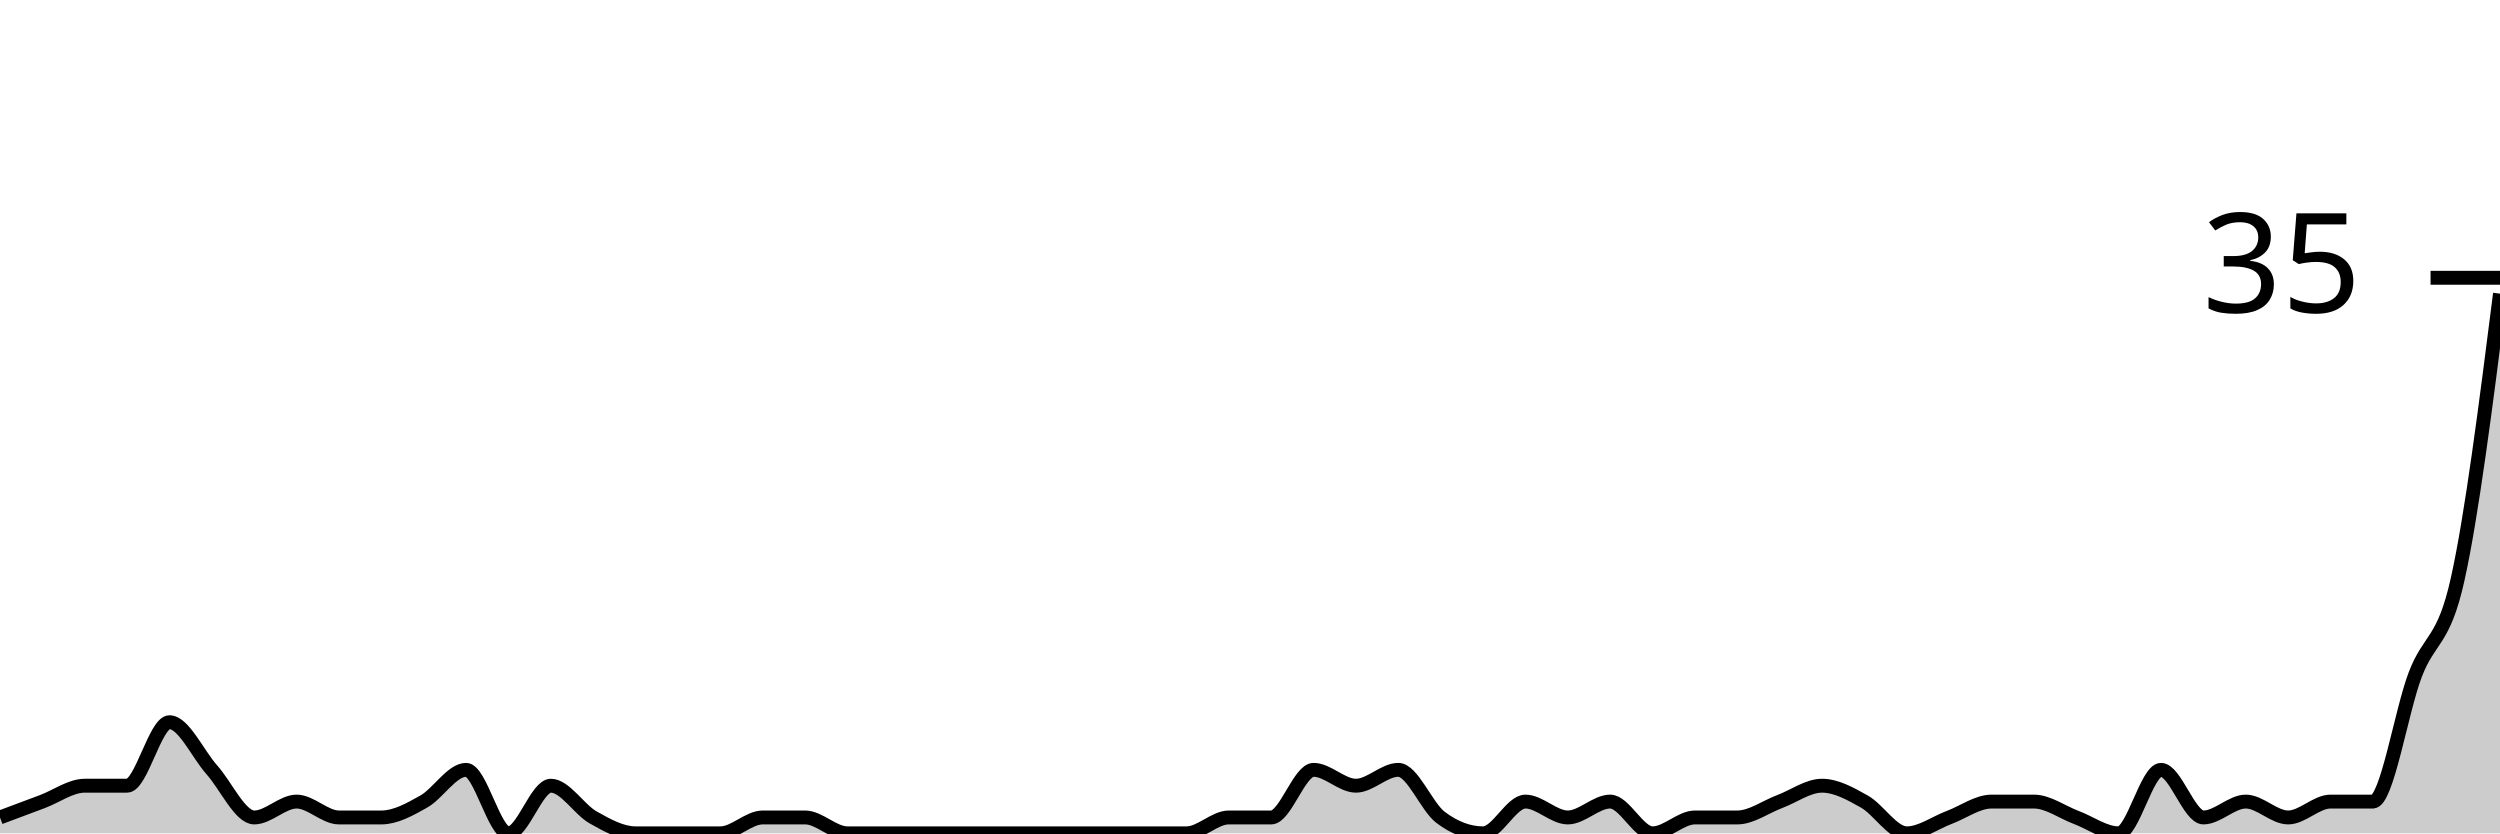
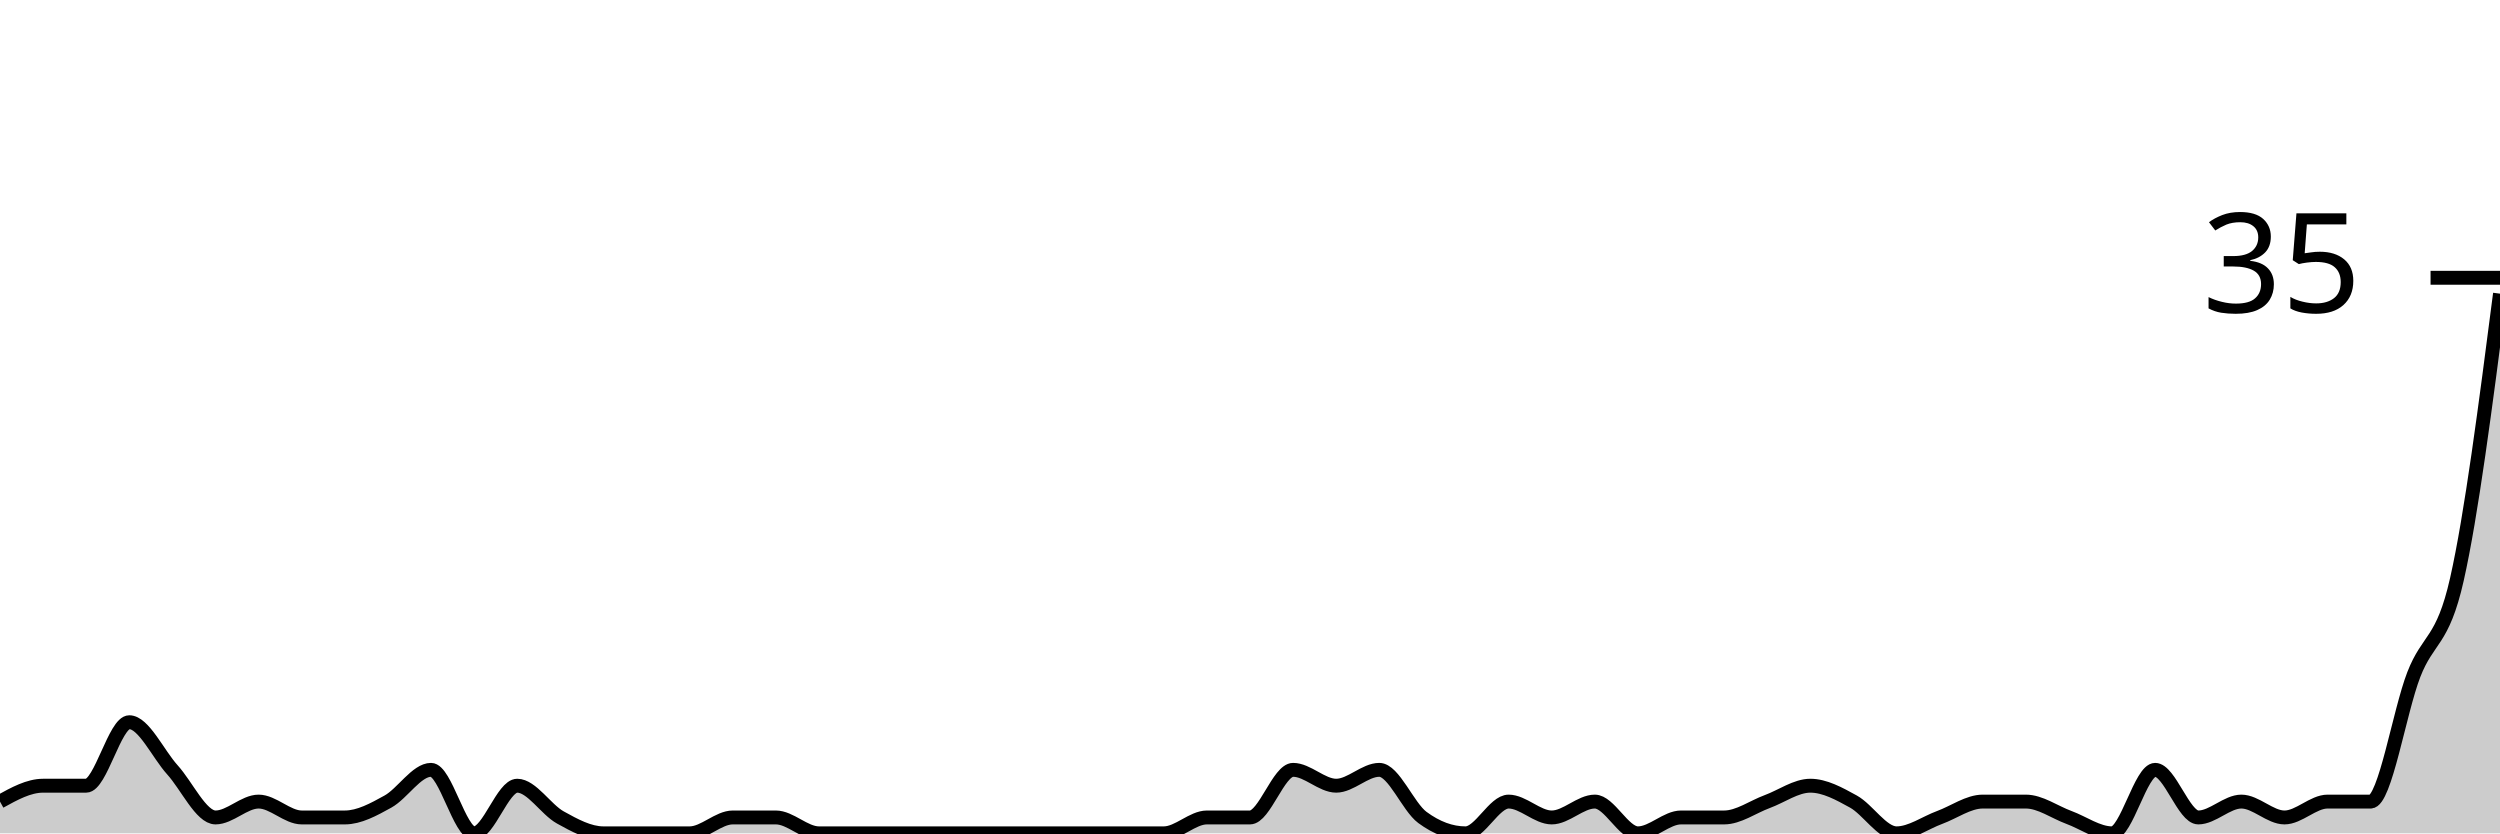
<svg xmlns="http://www.w3.org/2000/svg" viewBox="0 0 180 60">
  <g transform="translate(0,20)">
-     <path class="area" fill="rgba(0, 0, 0, 0.2)" d="M0,38.857C1.017,38.476,2.034,38.095,3.051,37.714C4.068,37.333,5.085,36.571,6.102,36.571C7.119,36.571,8.136,36.571,9.153,36.571C10.169,36.571,11.186,32,12.203,32C13.22,32,14.237,34.286,15.254,35.429C16.271,36.571,17.288,38.857,18.305,38.857C19.322,38.857,20.339,37.714,21.356,37.714C22.373,37.714,23.39,38.857,24.407,38.857C25.424,38.857,26.441,38.857,27.458,38.857C28.475,38.857,29.492,38.286,30.508,37.714C31.525,37.143,32.542,35.429,33.559,35.429C34.576,35.429,35.593,40,36.61,40C37.627,40,38.644,36.571,39.661,36.571C40.678,36.571,41.695,38.286,42.712,38.857C43.729,39.429,44.746,40,45.763,40C46.78,40,47.797,40,48.814,40C49.831,40,50.847,40,51.864,40C52.881,40,53.898,38.857,54.915,38.857C55.932,38.857,56.949,38.857,57.966,38.857C58.983,38.857,60,40,61.017,40C62.034,40,63.051,40,64.068,40C65.085,40,66.102,40,67.119,40C68.136,40,69.153,40,70.169,40C71.186,40,72.203,40,73.22,40C74.237,40,75.254,40,76.271,40C77.288,40,78.305,40,79.322,40C80.339,40,81.356,40,82.373,40C83.39,40,84.407,40,85.424,40C86.441,40,87.458,38.857,88.475,38.857C89.492,38.857,90.508,38.857,91.525,38.857C92.542,38.857,93.559,35.429,94.576,35.429C95.593,35.429,96.61,36.571,97.627,36.571C98.644,36.571,99.661,35.429,100.678,35.429C101.695,35.429,102.712,38.095,103.729,38.857C104.746,39.619,105.763,40,106.78,40C107.797,40,108.814,37.714,109.831,37.714C110.847,37.714,111.864,38.857,112.881,38.857C113.898,38.857,114.915,37.714,115.932,37.714C116.949,37.714,117.966,40,118.983,40C120,40,121.017,38.857,122.034,38.857C123.051,38.857,124.068,38.857,125.085,38.857C126.102,38.857,127.119,38.095,128.136,37.714C129.153,37.333,130.169,36.571,131.186,36.571C132.203,36.571,133.22,37.143,134.237,37.714C135.254,38.286,136.271,40,137.288,40C138.305,40,139.322,39.238,140.339,38.857C141.356,38.476,142.373,37.714,143.39,37.714C144.407,37.714,145.424,37.714,146.441,37.714C147.458,37.714,148.475,38.476,149.492,38.857C150.508,39.238,151.525,40,152.542,40C153.559,40,154.576,35.429,155.593,35.429C156.61,35.429,157.627,38.857,158.644,38.857C159.661,38.857,160.678,37.714,161.695,37.714C162.712,37.714,163.729,38.857,164.746,38.857C165.763,38.857,166.78,37.714,167.797,37.714C168.814,37.714,169.831,37.714,170.847,37.714C171.864,37.714,172.881,31.238,173.898,28.571C174.915,25.905,175.932,26.286,176.949,21.714C177.966,17.143,178.983,9.143,180,1.143L180,40C178.983,40,177.966,40,176.949,40C175.932,40,174.915,40,173.898,40C172.881,40,171.864,40,170.847,40C169.831,40,168.814,40,167.797,40C166.78,40,165.763,40,164.746,40C163.729,40,162.712,40,161.695,40C160.678,40,159.661,40,158.644,40C157.627,40,156.61,40,155.593,40C154.576,40,153.559,40,152.542,40C151.525,40,150.508,40,149.492,40C148.475,40,147.458,40,146.441,40C145.424,40,144.407,40,143.39,40C142.373,40,141.356,40,140.339,40C139.322,40,138.305,40,137.288,40C136.271,40,135.254,40,134.237,40C133.22,40,132.203,40,131.186,40C130.169,40,129.153,40,128.136,40C127.119,40,126.102,40,125.085,40C124.068,40,123.051,40,122.034,40C121.017,40,120,40,118.983,40C117.966,40,116.949,40,115.932,40C114.915,40,113.898,40,112.881,40C111.864,40,110.847,40,109.831,40C108.814,40,107.797,40,106.78,40C105.763,40,104.746,40,103.729,40C102.712,40,101.695,40,100.678,40C99.661,40,98.644,40,97.627,40C96.61,40,95.593,40,94.576,40C93.559,40,92.542,40,91.525,40C90.508,40,89.492,40,88.475,40C87.458,40,86.441,40,85.424,40C84.407,40,83.39,40,82.373,40C81.356,40,80.339,40,79.322,40C78.305,40,77.288,40,76.271,40C75.254,40,74.237,40,73.22,40C72.203,40,71.186,40,70.169,40C69.153,40,68.136,40,67.119,40C66.102,40,65.085,40,64.068,40C63.051,40,62.034,40,61.017,40C60,40,58.983,40,57.966,40C56.949,40,55.932,40,54.915,40C53.898,40,52.881,40,51.864,40C50.847,40,49.831,40,48.814,40C47.797,40,46.78,40,45.763,40C44.746,40,43.729,40,42.712,40C41.695,40,40.678,40,39.661,40C38.644,40,37.627,40,36.61,40C35.593,40,34.576,40,33.559,40C32.542,40,31.525,40,30.508,40C29.492,40,28.475,40,27.458,40C26.441,40,25.424,40,24.407,40C23.39,40,22.373,40,21.356,40C20.339,40,19.322,40,18.305,40C17.288,40,16.271,40,15.254,40C14.237,40,13.22,40,12.203,40C11.186,40,10.169,40,9.153,40C8.136,40,7.119,40,6.102,40C5.085,40,4.068,40,3.051,40C2.034,40,1.017,40,0,40Z" />
-     <path class="line" stroke="black" fill="none" d="M0,38.857C1.017,38.476,2.034,38.095,3.051,37.714C4.068,37.333,5.085,36.571,6.102,36.571C7.119,36.571,8.136,36.571,9.153,36.571C10.169,36.571,11.186,32,12.203,32C13.22,32,14.237,34.286,15.254,35.429C16.271,36.571,17.288,38.857,18.305,38.857C19.322,38.857,20.339,37.714,21.356,37.714C22.373,37.714,23.39,38.857,24.407,38.857C25.424,38.857,26.441,38.857,27.458,38.857C28.475,38.857,29.492,38.286,30.508,37.714C31.525,37.143,32.542,35.429,33.559,35.429C34.576,35.429,35.593,40,36.61,40C37.627,40,38.644,36.571,39.661,36.571C40.678,36.571,41.695,38.286,42.712,38.857C43.729,39.429,44.746,40,45.763,40C46.78,40,47.797,40,48.814,40C49.831,40,50.847,40,51.864,40C52.881,40,53.898,38.857,54.915,38.857C55.932,38.857,56.949,38.857,57.966,38.857C58.983,38.857,60,40,61.017,40C62.034,40,63.051,40,64.068,40C65.085,40,66.102,40,67.119,40C68.136,40,69.153,40,70.169,40C71.186,40,72.203,40,73.22,40C74.237,40,75.254,40,76.271,40C77.288,40,78.305,40,79.322,40C80.339,40,81.356,40,82.373,40C83.39,40,84.407,40,85.424,40C86.441,40,87.458,38.857,88.475,38.857C89.492,38.857,90.508,38.857,91.525,38.857C92.542,38.857,93.559,35.429,94.576,35.429C95.593,35.429,96.61,36.571,97.627,36.571C98.644,36.571,99.661,35.429,100.678,35.429C101.695,35.429,102.712,38.095,103.729,38.857C104.746,39.619,105.763,40,106.78,40C107.797,40,108.814,37.714,109.831,37.714C110.847,37.714,111.864,38.857,112.881,38.857C113.898,38.857,114.915,37.714,115.932,37.714C116.949,37.714,117.966,40,118.983,40C120,40,121.017,38.857,122.034,38.857C123.051,38.857,124.068,38.857,125.085,38.857C126.102,38.857,127.119,38.095,128.136,37.714C129.153,37.333,130.169,36.571,131.186,36.571C132.203,36.571,133.22,37.143,134.237,37.714C135.254,38.286,136.271,40,137.288,40C138.305,40,139.322,39.238,140.339,38.857C141.356,38.476,142.373,37.714,143.39,37.714C144.407,37.714,145.424,37.714,146.441,37.714C147.458,37.714,148.475,38.476,149.492,38.857C150.508,39.238,151.525,40,152.542,40C153.559,40,154.576,35.429,155.593,35.429C156.61,35.429,157.627,38.857,158.644,38.857C159.661,38.857,160.678,37.714,161.695,37.714C162.712,37.714,163.729,38.857,164.746,38.857C165.763,38.857,166.78,37.714,167.797,37.714C168.814,37.714,169.831,37.714,170.847,37.714C171.864,37.714,172.881,31.238,173.898,28.571C174.915,25.905,175.932,26.286,176.949,21.714C177.966,17.143,178.983,9.143,180,1.143" />
+     <path class="area" fill="rgba(0, 0, 0, 0.2)" d="M0,37.714C1.034,37.143,2.069,36.571,3.103,36.571C4.138,36.571,5.172,36.571,6.207,36.571C7.241,36.571,8.276,32,9.31,32C10.345,32,11.379,34.286,12.414,35.429C13.448,36.571,14.483,38.857,15.517,38.857C16.552,38.857,17.586,37.714,18.621,37.714C19.655,37.714,20.69,38.857,21.724,38.857C22.759,38.857,23.793,38.857,24.828,38.857C25.862,38.857,26.897,38.286,27.931,37.714C28.966,37.143,30,35.429,31.034,35.429C32.069,35.429,33.103,40,34.138,40C35.172,40,36.207,36.571,37.241,36.571C38.276,36.571,39.31,38.286,40.345,38.857C41.379,39.429,42.414,40,43.448,40C44.483,40,45.517,40,46.552,40C47.586,40,48.621,40,49.655,40C50.69,40,51.724,38.857,52.759,38.857C53.793,38.857,54.828,38.857,55.862,38.857C56.897,38.857,57.931,40,58.966,40C60,40,61.034,40,62.069,40C63.103,40,64.138,40,65.172,40C66.207,40,67.241,40,68.276,40C69.31,40,70.345,40,71.379,40C72.414,40,73.448,40,74.483,40C75.517,40,76.552,40,77.586,40C78.621,40,79.655,40,80.69,40C81.724,40,82.759,40,83.793,40C84.828,40,85.862,38.857,86.897,38.857C87.931,38.857,88.966,38.857,90,38.857C91.034,38.857,92.069,35.429,93.103,35.429C94.138,35.429,95.172,36.571,96.207,36.571C97.241,36.571,98.276,35.429,99.31,35.429C100.345,35.429,101.379,38.095,102.414,38.857C103.448,39.619,104.483,40,105.517,40C106.552,40,107.586,37.714,108.621,37.714C109.655,37.714,110.69,38.857,111.724,38.857C112.759,38.857,113.793,37.714,114.828,37.714C115.862,37.714,116.897,40,117.931,40C118.966,40,120,38.857,121.034,38.857C122.069,38.857,123.103,38.857,124.138,38.857C125.172,38.857,126.207,38.095,127.241,37.714C128.276,37.333,129.31,36.571,130.345,36.571C131.379,36.571,132.414,37.143,133.448,37.714C134.483,38.286,135.517,40,136.552,40C137.586,40,138.621,39.238,139.655,38.857C140.69,38.476,141.724,37.714,142.759,37.714C143.793,37.714,144.828,37.714,145.862,37.714C146.897,37.714,147.931,38.476,148.966,38.857C150,39.238,151.034,40,152.069,40C153.103,40,154.138,35.429,155.172,35.429C156.207,35.429,157.241,38.857,158.276,38.857C159.31,38.857,160.345,37.714,161.379,37.714C162.414,37.714,163.448,38.857,164.483,38.857C165.517,38.857,166.552,37.714,167.586,37.714C168.621,37.714,169.655,37.714,170.69,37.714C171.724,37.714,172.759,31.238,173.793,28.571C174.828,25.905,175.862,26.286,176.897,21.714C177.931,17.143,178.966,9.143,180,1.143L180,40C178.966,40,177.931,40,176.897,40C175.862,40,174.828,40,173.793,40C172.759,40,171.724,40,170.69,40C169.655,40,168.621,40,167.586,40C166.552,40,165.517,40,164.483,40C163.448,40,162.414,40,161.379,40C160.345,40,159.31,40,158.276,40C157.241,40,156.207,40,155.172,40C154.138,40,153.103,40,152.069,40C151.034,40,150,40,148.966,40C147.931,40,146.897,40,145.862,40C144.828,40,143.793,40,142.759,40C141.724,40,140.69,40,139.655,40C138.621,40,137.586,40,136.552,40C135.517,40,134.483,40,133.448,40C132.414,40,131.379,40,130.345,40C129.31,40,128.276,40,127.241,40C126.207,40,125.172,40,124.138,40C123.103,40,122.069,40,121.034,40C120,40,118.966,40,117.931,40C116.897,40,115.862,40,114.828,40C113.793,40,112.759,40,111.724,40C110.69,40,109.655,40,108.621,40C107.586,40,106.552,40,105.517,40C104.483,40,103.448,40,102.414,40C101.379,40,100.345,40,99.31,40C98.276,40,97.241,40,96.207,40C95.172,40,94.138,40,93.103,40C92.069,40,91.034,40,90,40C88.966,40,87.931,40,86.897,40C85.862,40,84.828,40,83.793,40C82.759,40,81.724,40,80.69,40C79.655,40,78.621,40,77.586,40C76.552,40,75.517,40,74.483,40C73.448,40,72.414,40,71.379,40C70.345,40,69.31,40,68.276,40C67.241,40,66.207,40,65.172,40C64.138,40,63.103,40,62.069,40C61.034,40,60,40,58.966,40C57.931,40,56.897,40,55.862,40C54.828,40,53.793,40,52.759,40C51.724,40,50.69,40,49.655,40C48.621,40,47.586,40,46.552,40C45.517,40,44.483,40,43.448,40C42.414,40,41.379,40,40.345,40C39.31,40,38.276,40,37.241,40C36.207,40,35.172,40,34.138,40C33.103,40,32.069,40,31.034,40C30,40,28.966,40,27.931,40C26.897,40,25.862,40,24.828,40C23.793,40,22.759,40,21.724,40C20.69,40,19.655,40,18.621,40C17.586,40,16.552,40,15.517,40C14.483,40,13.448,40,12.414,40C11.379,40,10.345,40,9.31,40C8.276,40,7.241,40,6.207,40C5.172,40,4.138,40,3.103,40C2.069,40,1.034,40,0,40Z" />
+     <path class="line" stroke="black" fill="none" d="M0,37.714C1.034,37.143,2.069,36.571,3.103,36.571C4.138,36.571,5.172,36.571,6.207,36.571C7.241,36.571,8.276,32,9.31,32C10.345,32,11.379,34.286,12.414,35.429C13.448,36.571,14.483,38.857,15.517,38.857C16.552,38.857,17.586,37.714,18.621,37.714C19.655,37.714,20.69,38.857,21.724,38.857C22.759,38.857,23.793,38.857,24.828,38.857C25.862,38.857,26.897,38.286,27.931,37.714C28.966,37.143,30,35.429,31.034,35.429C32.069,35.429,33.103,40,34.138,40C35.172,40,36.207,36.571,37.241,36.571C38.276,36.571,39.31,38.286,40.345,38.857C41.379,39.429,42.414,40,43.448,40C44.483,40,45.517,40,46.552,40C47.586,40,48.621,40,49.655,40C50.69,40,51.724,38.857,52.759,38.857C53.793,38.857,54.828,38.857,55.862,38.857C56.897,38.857,57.931,40,58.966,40C60,40,61.034,40,62.069,40C63.103,40,64.138,40,65.172,40C66.207,40,67.241,40,68.276,40C69.31,40,70.345,40,71.379,40C72.414,40,73.448,40,74.483,40C75.517,40,76.552,40,77.586,40C78.621,40,79.655,40,80.69,40C81.724,40,82.759,40,83.793,40C84.828,40,85.862,38.857,86.897,38.857C87.931,38.857,88.966,38.857,90,38.857C91.034,38.857,92.069,35.429,93.103,35.429C94.138,35.429,95.172,36.571,96.207,36.571C97.241,36.571,98.276,35.429,99.31,35.429C100.345,35.429,101.379,38.095,102.414,38.857C103.448,39.619,104.483,40,105.517,40C106.552,40,107.586,37.714,108.621,37.714C109.655,37.714,110.69,38.857,111.724,38.857C112.759,38.857,113.793,37.714,114.828,37.714C115.862,37.714,116.897,40,117.931,40C118.966,40,120,38.857,121.034,38.857C122.069,38.857,123.103,38.857,124.138,38.857C125.172,38.857,126.207,38.095,127.241,37.714C128.276,37.333,129.31,36.571,130.345,36.571C131.379,36.571,132.414,37.143,133.448,37.714C134.483,38.286,135.517,40,136.552,40C137.586,40,138.621,39.238,139.655,38.857C140.69,38.476,141.724,37.714,142.759,37.714C143.793,37.714,144.828,37.714,145.862,37.714C146.897,37.714,147.931,38.476,148.966,38.857C150,39.238,151.034,40,152.069,40C153.103,40,154.138,35.429,155.172,35.429C156.207,35.429,157.241,38.857,158.276,38.857C159.31,38.857,160.345,37.714,161.379,37.714C162.414,37.714,163.448,38.857,164.483,38.857C165.517,38.857,166.552,37.714,167.586,37.714C168.621,37.714,169.655,37.714,170.69,37.714C171.724,37.714,172.759,31.238,173.793,28.571C174.828,25.905,175.862,26.286,176.897,21.714C177.931,17.143,178.966,9.143,180,1.143" />
    <path class="axis-ceiling" stroke-width="1" stroke="black" fill="none" d="M175,0L180,0" />
    <text class="axis-ceiling-label" font-family="sans-serif" text-anchor="end" font-size="10px" x="170" y="2.5">35</text>
  </g>
</svg>
